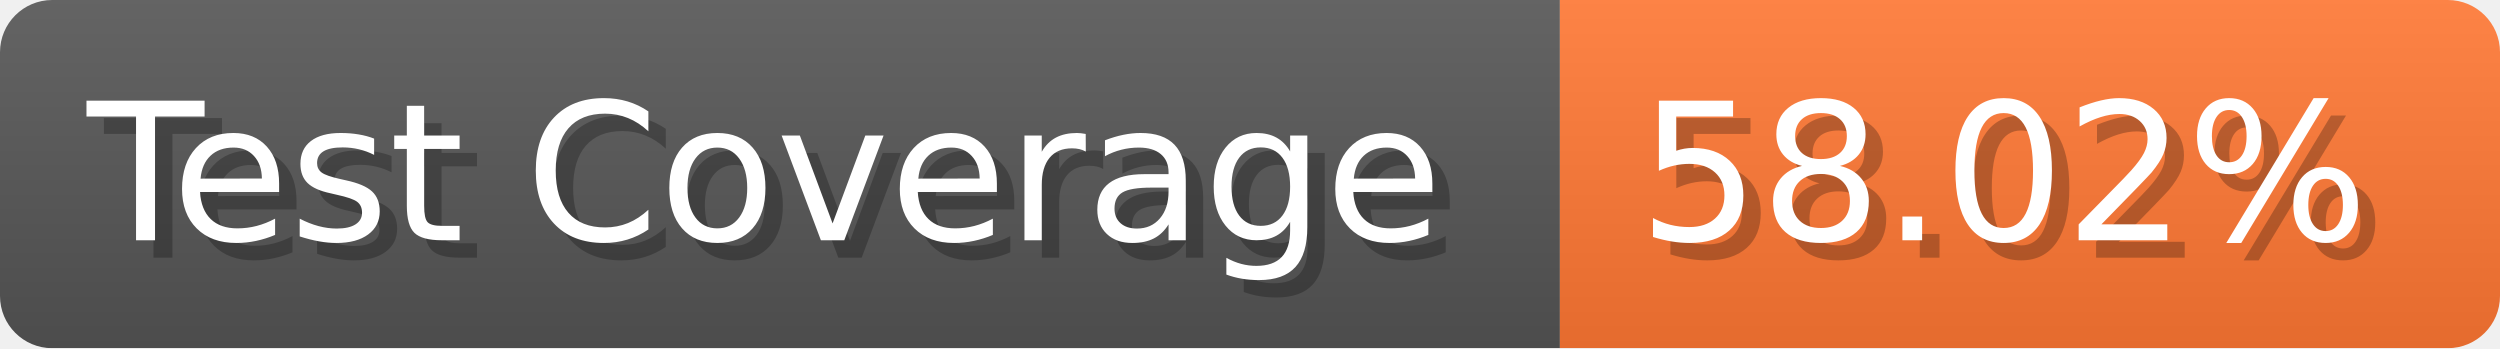
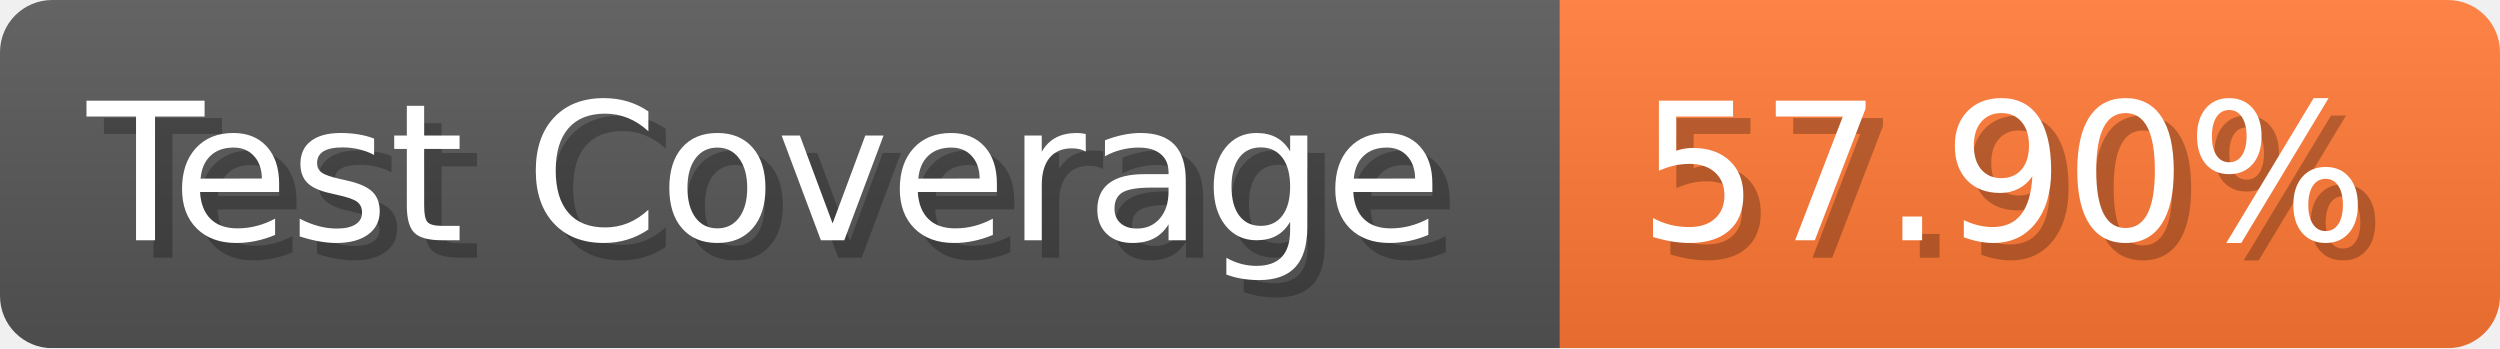
- <svg xmlns="http://www.w3.org/2000/svg" width="143.6" height="20" viewBox="0 0 1436 200" role="img" aria-label="Test Coverage: 58.02%">
+ <svg xmlns="http://www.w3.org/2000/svg" width="143.6" height="20" viewBox="0 0 1436 200" role="img" aria-label="Test Coverage: 57.90%">
  <linearGradient id="a" x2="0" y2="100%">
    <stop offset="0" stop-opacity=".1" stop-color="#EEE" />
    <stop offset="1" stop-opacity=".1" />
  </linearGradient>
  <mask id="m">
    <rect width="1436" height="200" rx="30" fill="#FFF" />
  </mask>
  <g mask="url(#m)">
    <rect width="896" height="200" fill="#555" />
    <rect width="540" height="200" fill="#F73" x="896" />
    <rect width="1436" height="200" fill="url(#a)" />
  </g>
  <g aria-hidden="true" fill="#fff" text-anchor="start" font-family="Verdana,DejaVu Sans,sans-serif" font-size="110">
    <text x="60" y="148" textLength="796" fill="#000" opacity="0.25">Test Coverage</text>
    <text x="50" y="138" textLength="796">Test Coverage</text>
-     <text x="951" y="148" textLength="440" fill="#000" opacity="0.25">58.02%</text>
-     <text x="941" y="138" textLength="440">58.02%</text>
+     <text x="951" y="148" textLength="440" fill="#000" opacity="0.25">57.90%</text>
+     <text x="941" y="138" textLength="440">57.90%</text>
  </g>
</svg>
